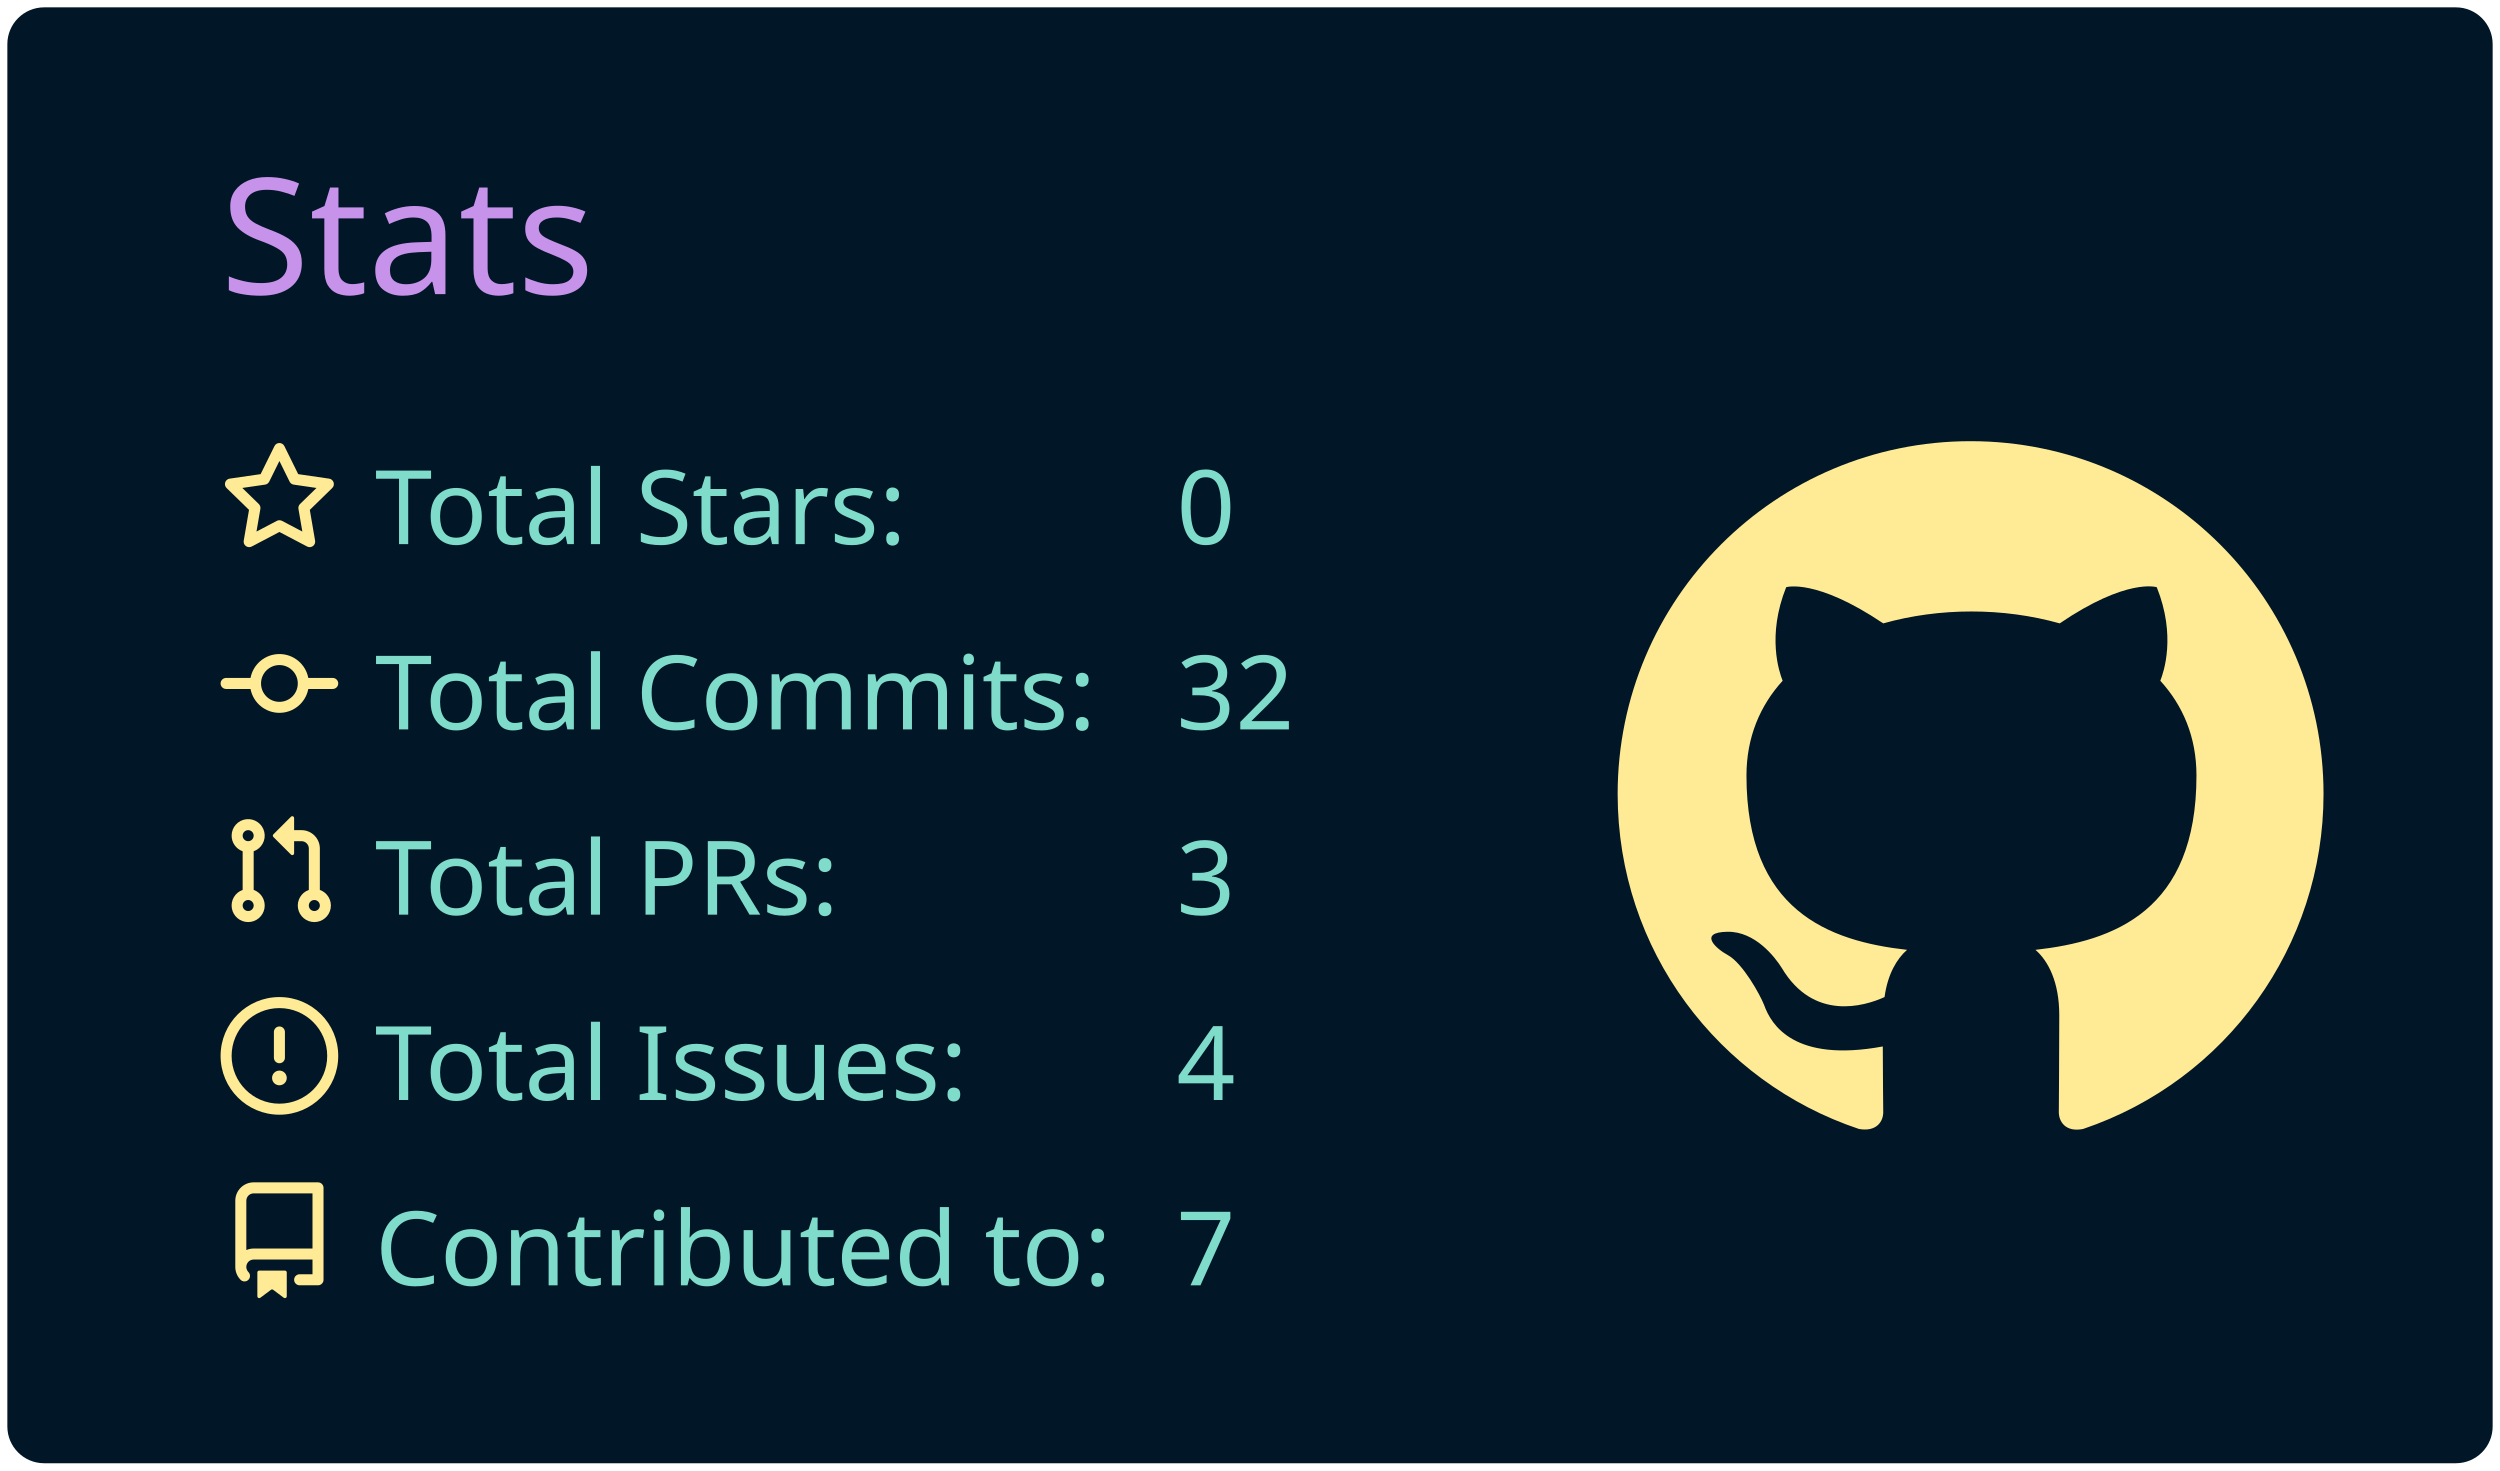
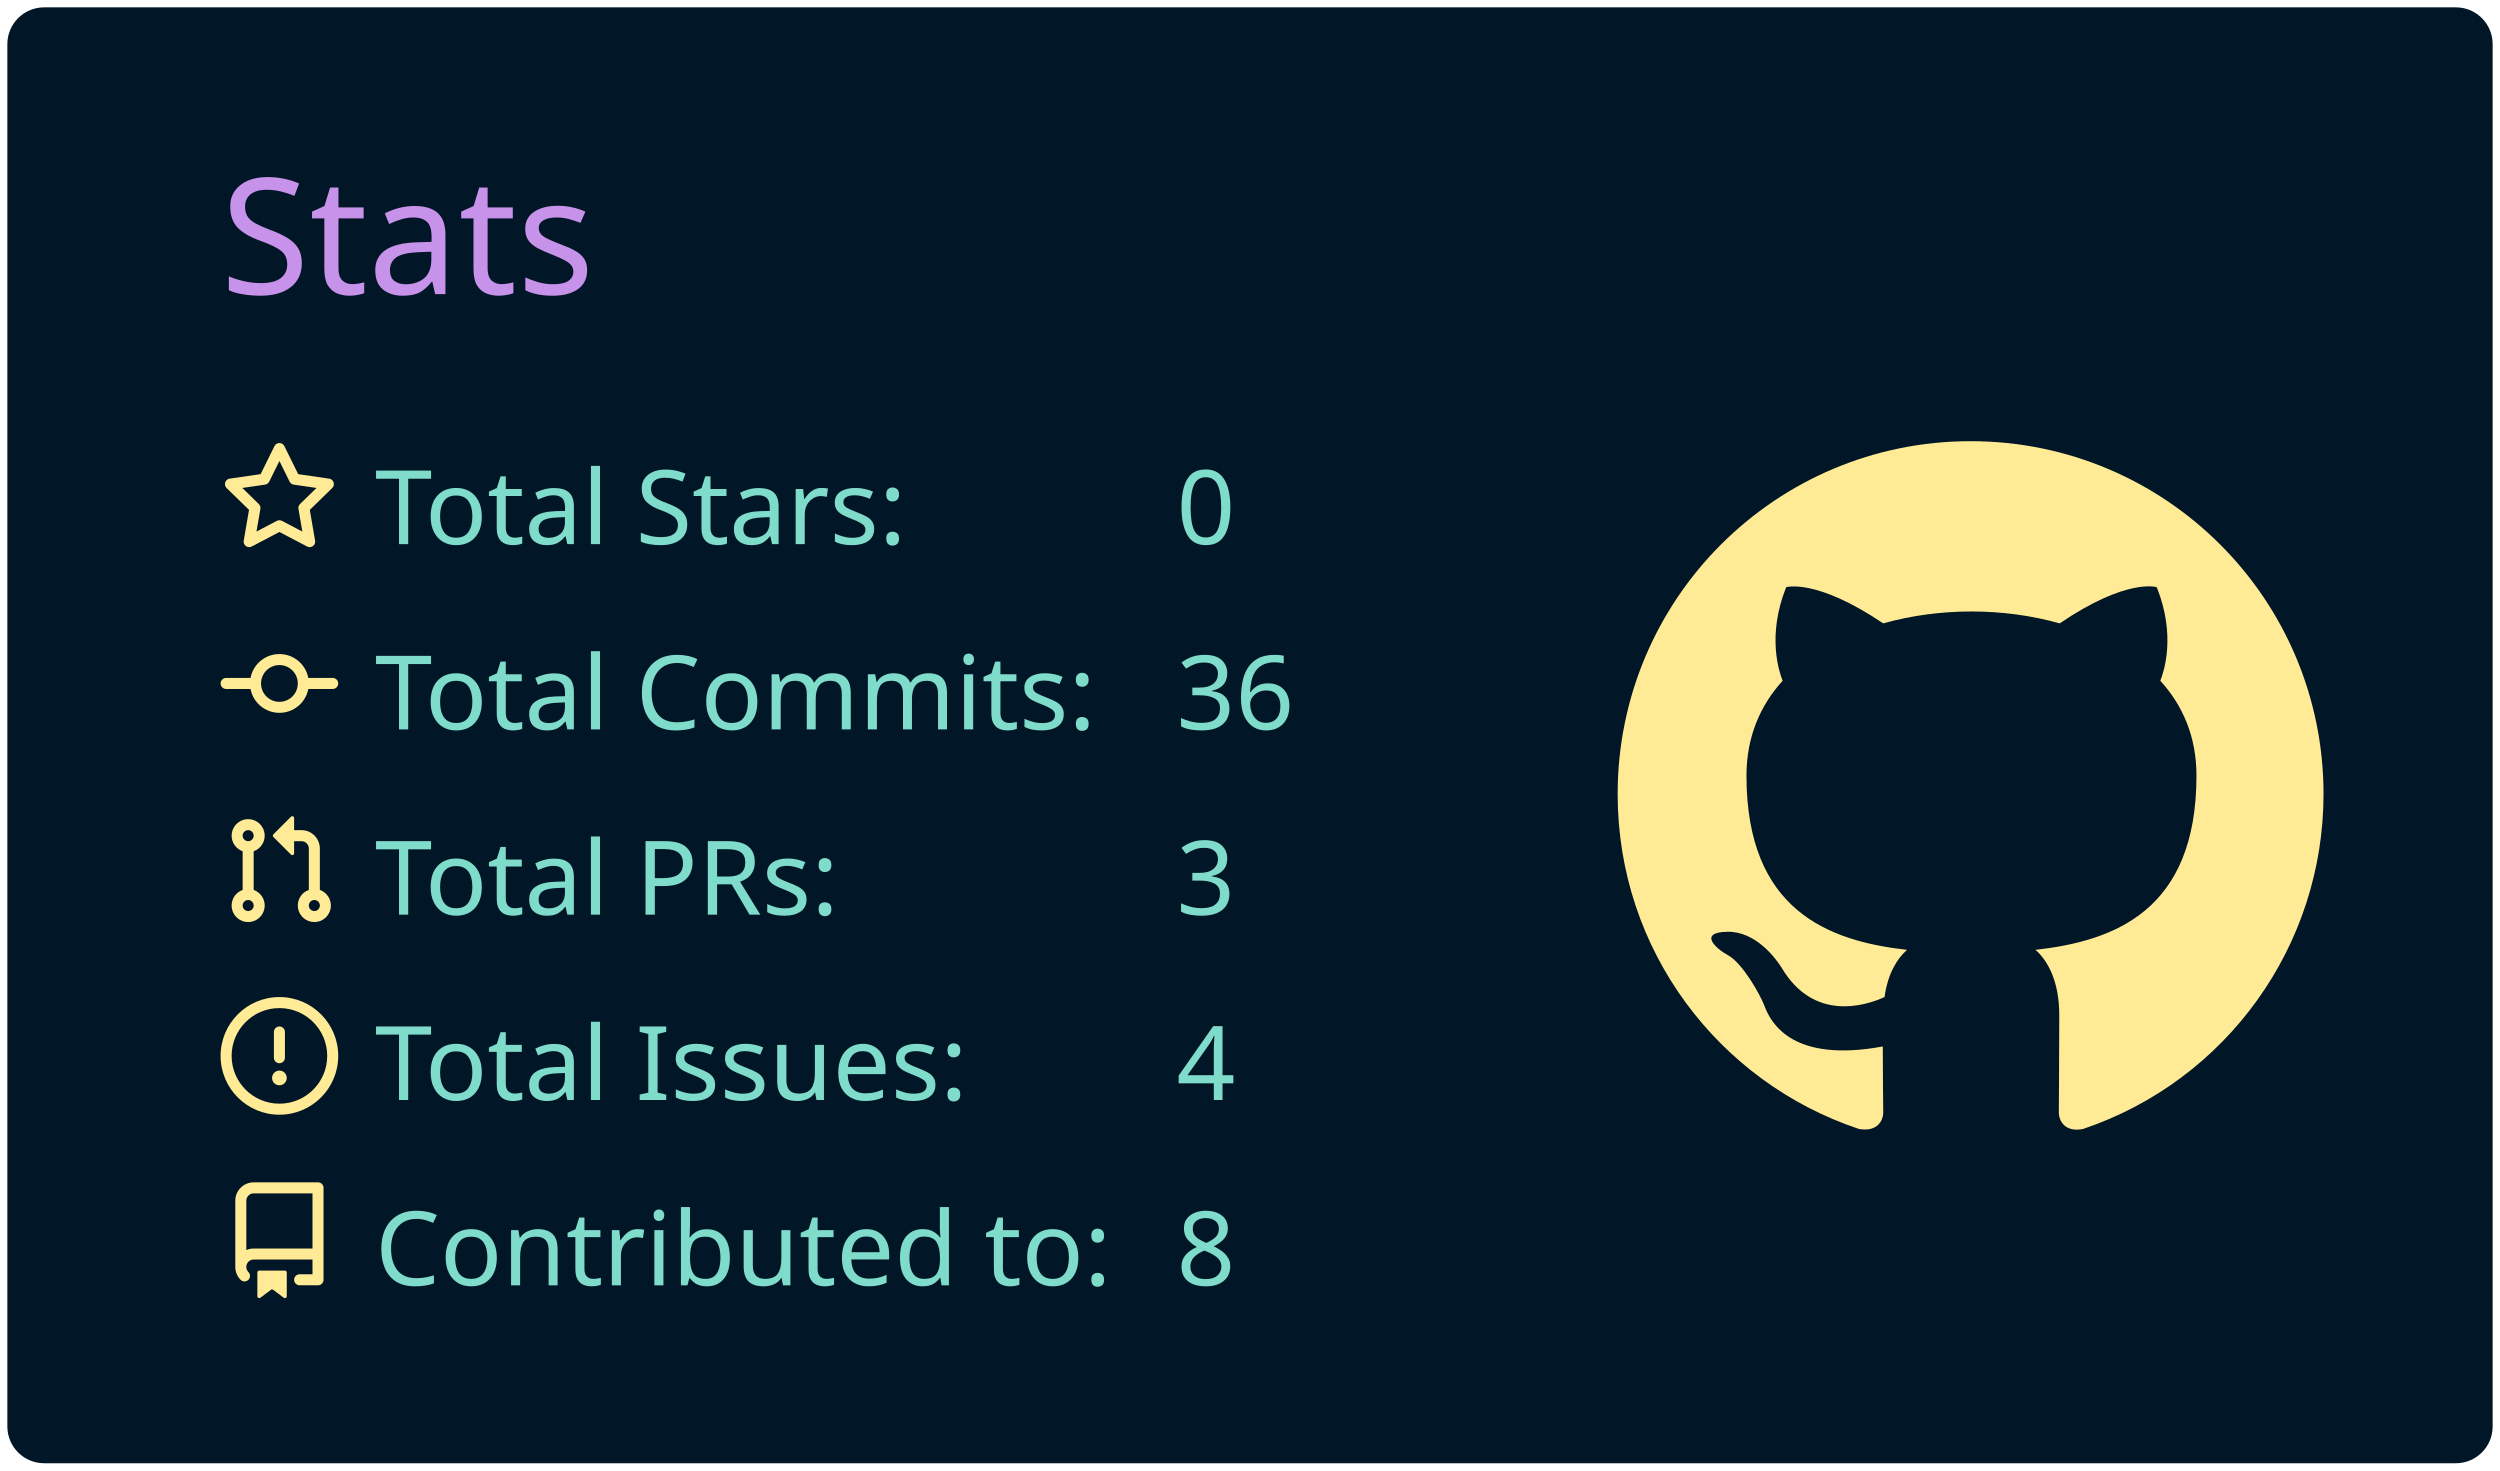
<svg xmlns="http://www.w3.org/2000/svg" width="340" height="200" viewBox="0 0 340 200">
  <style>* {
          font-family: 'Segoe UI', Ubuntu, "Helvetica Neue", Sans-Serif
        }</style>
  <g class="gpsc-root">
    <rect x="1" y="1" rx="5" ry="5" height="99%" width="99.412%" stroke="#000000" stroke-width="1" fill="#011627" stroke-opacity="0" />
    <text x="30" y="40" class="gpsc-item" style="--gpsc-i: 0; font-size: 22px; fill: #c792ea;">Stats</text>
    <g transform="translate(0,40)">
      <g transform="translate(30,20)">
        <g class="gpsc-item" style="--gpsc-i: 0;">
          <g transform="translate(0,0)" width="14" height="14" fill="#ffeb95">
            <path fill-rule="evenodd" d="M8 .25a.75.75 0 01.673.418l1.882 3.815 4.21.612a.75.75 0 01.416 1.279l-3.046 2.97.719 4.192a.75.75 0 01-1.088.791L8 12.347l-3.766 1.98a.75.75 0 01-1.088-.79l.72-4.194L.818 6.374a.75.75 0 01.416-1.28l4.21-.611L7.327.668A.75.75 0 018 .25zm0 2.445L6.615 5.5a.75.75 0 01-.564.41l-3.097.45 2.24 2.184a.75.75 0 01.216.664l-.528 3.084 2.769-1.456a.75.75 0 01.698 0l2.77 1.456-.53-3.084a.75.75 0 01.216-.664l2.24-2.183-3.096-.45a.75.75 0 01-.564-.41L8 2.694v.001z" />
          </g>
        </g>
        <g class="gpsc-item" style="--gpsc-i: 1;">
          <g transform="translate(0,25.2)" width="14" height="14" fill="#ffeb95">
            <path fill-rule="evenodd" d="M10.5 7.75a2.5 2.5 0 11-5 0 2.5 2.5 0 015 0zm1.43.75a4.002 4.002 0 01-7.86 0H.75a.75.75 0 110-1.5h3.32a4.001 4.001 0 017.86 0h3.32a.75.75 0 110 1.5h-3.32z" />
          </g>
        </g>
        <g class="gpsc-item" style="--gpsc-i: 2;">
          <g transform="translate(0,50.4)" width="14" height="14" fill="#ffeb95">
            <path fill-rule="evenodd" d="M7.177 3.073L9.573.677A.25.25 0 0110 .854v4.792a.25.25 0 01-.427.177L7.177 3.427a.25.25 0 010-.354zM3.75 2.5a.75.75 0 100 1.5.75.75 0 000-1.5zm-2.25.75a2.25 2.25 0 113 2.122v5.256a2.251 2.251 0 11-1.5 0V5.372A2.25 2.25 0 011.5 3.25zM11 2.5h-1V4h1a1 1 0 011 1v5.628a2.251 2.251 0 101.5 0V5A2.5 2.5 0 0011 2.5zm1 10.25a.75.75 0 111.5 0 .75.75 0 01-1.5 0zM3.75 12a.75.75 0 100 1.5.75.75 0 000-1.5z" />
          </g>
        </g>
        <g class="gpsc-item" style="--gpsc-i: 3;">
          <g transform="translate(0,75.6)" width="14" height="14" fill="#ffeb95">
            <path fill-rule="evenodd" d="M8 1.5a6.5 6.5 0 100 13 6.5 6.5 0 000-13zM0 8a8 8 0 1116 0A8 8 0 010 8zm9 3a1 1 0 11-2 0 1 1 0 012 0zm-.25-6.25a.75.75 0 00-1.5 0v3.5a.75.75 0 001.5 0v-3.5z" />
          </g>
        </g>
        <g class="gpsc-item" style="--gpsc-i: 4;">
          <g transform="translate(0,100.8)" width="14" height="14" fill="#ffeb95">
            <path fill-rule="evenodd" d="M2 2.5A2.5 2.5 0 014.5 0h8.75a.75.75 0 01.75.75v12.5a.75.75 0 01-.75.75h-2.5a.75.75 0 110-1.5h1.75v-2h-8a1 1 0 00-.714 1.7.75.75 0 01-1.072 1.05A2.495 2.495 0 012 11.5v-9zm10.5-1V9h-8c-.356 0-.694.074-1 .208V2.5a1 1 0 011-1h8zM5 12.25v3.25a.25.25 0 00.4.2l1.45-1.087a.25.25 0 01.3 0L8.6 15.7a.25.25 0 00.4-.2v-3.25a.25.25 0 00-.25-.25h-3.5a.25.25 0 00-.25.25z" />
          </g>
        </g>
        <text x="21" y="14" class="gpsc-item" style="--gpsc-i: 0; fill: #7fdbca; font-size: 14px;">Total Stars:</text>
        <text x="21" y="39.2" class="gpsc-item" style="--gpsc-i: 1; fill: #7fdbca; font-size: 14px;">Total Commits:</text>
        <text x="21" y="64.4" class="gpsc-item" style="--gpsc-i: 2; fill: #7fdbca; font-size: 14px;">Total PRs:</text>
        <text x="21" y="89.6" class="gpsc-item" style="--gpsc-i: 3; fill: #7fdbca; font-size: 14px;">Total Issues:</text>
        <text x="21" y="114.8" class="gpsc-item" style="--gpsc-i: 4; fill: #7fdbca; font-size: 14px;">Contributed to:</text>
        <text x="130" y="14" class="gpsc-item" style="--gpsc-i: 0; fill: #7fdbca; font-size: 14px;">0</text>
-         <text x="130" y="39.2" class="gpsc-item" style="--gpsc-i: 1; fill: #7fdbca; font-size: 14px;">32</text>
+         <text x="130" y="39.2" class="gpsc-item" style="--gpsc-i: 1; fill: #7fdbca; font-size: 14px;">36</text>
        <text x="130" y="64.4" class="gpsc-item" style="--gpsc-i: 2; fill: #7fdbca; font-size: 14px;">3</text>
        <text x="130" y="89.6" class="gpsc-item" style="--gpsc-i: 3; fill: #7fdbca; font-size: 14px;">4</text>
-         <text x="130" y="114.8" class="gpsc-item" style="--gpsc-i: 4; fill: #7fdbca; font-size: 14px;">7</text>
+         <text x="130" y="114.8" class="gpsc-item" style="--gpsc-i: 4; fill: #7fdbca; font-size: 14px;">8</text>
      </g>
      <g transform="translate(220,20)">
        <g transform="scale(6)" style="fill: #ffeb95;">
          <path fill-rule="evenodd" d="M8 0C3.58 0 0 3.58 0 8c0 3.54 2.29 6.53 5.47 7.59.4.07.55-.17.55-.38 0-.19-.01-.82-.01-1.49-2.01.37-2.53-.49-2.69-.94-.09-.23-.48-.94-.82-1.13-.28-.15-.68-.52-.01-.53.63-.01 1.08.58 1.23.82.72 1.21 1.87.87 2.33.66.07-.52.28-.87.51-1.07-1.78-.2-3.64-.89-3.64-3.95 0-.87.31-1.59.82-2.15-.08-.2-.36-1.02.08-2.12 0 0 .67-.21 2.2.82.64-.18 1.32-.27 2-.27.68 0 1.36.09 2 .27 1.53-1.04 2.2-.82 2.2-.82.44 1.1.16 1.92.08 2.12.51.56.82 1.27.82 2.15 0 3.07-1.87 3.75-3.65 3.95.29.25.54.73.54 1.48 0 1.07-.01 1.93-.01 2.2 0 .21.15.46.55.38A8.013 8.013 0 0016 8c0-4.42-3.58-8-8-8z" />
        </g>
      </g>
    </g>
  </g>
</svg>
